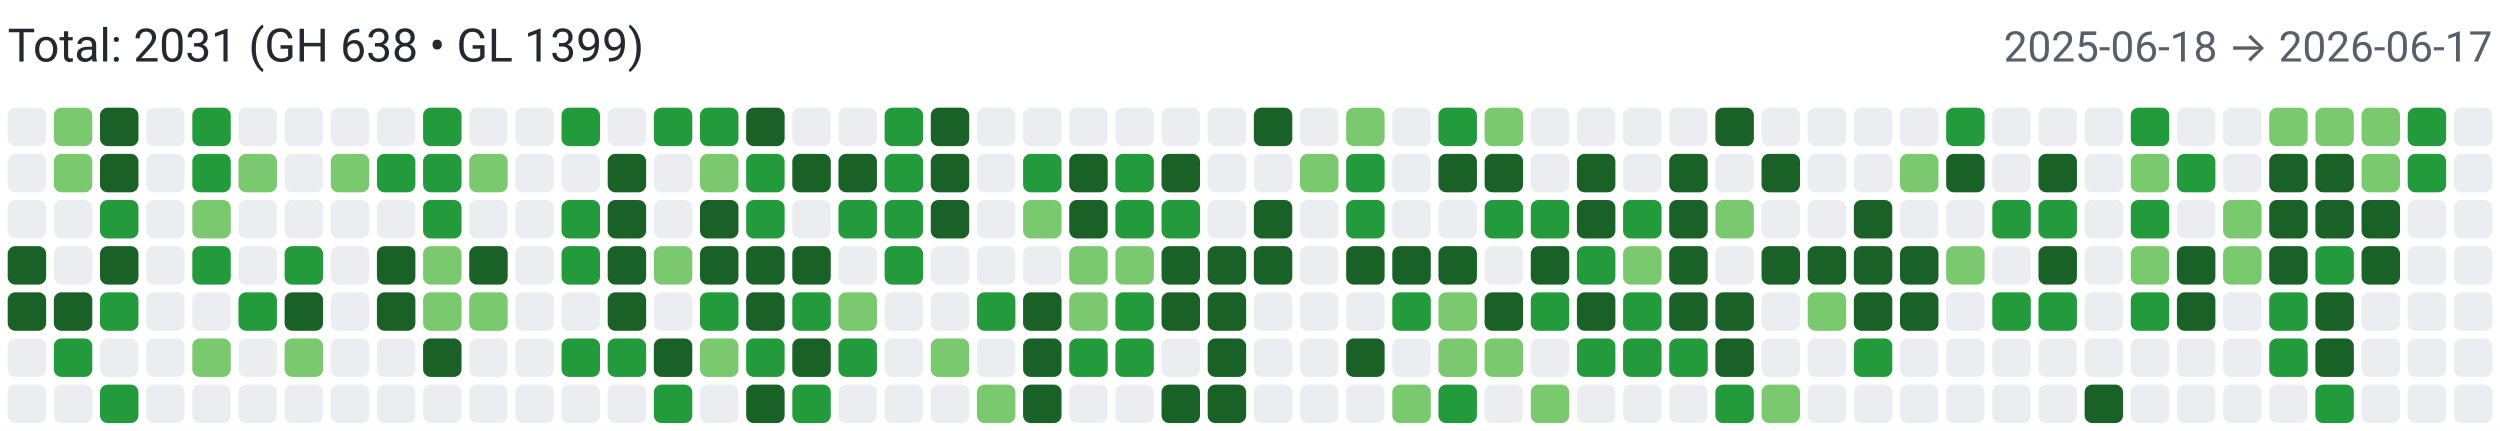
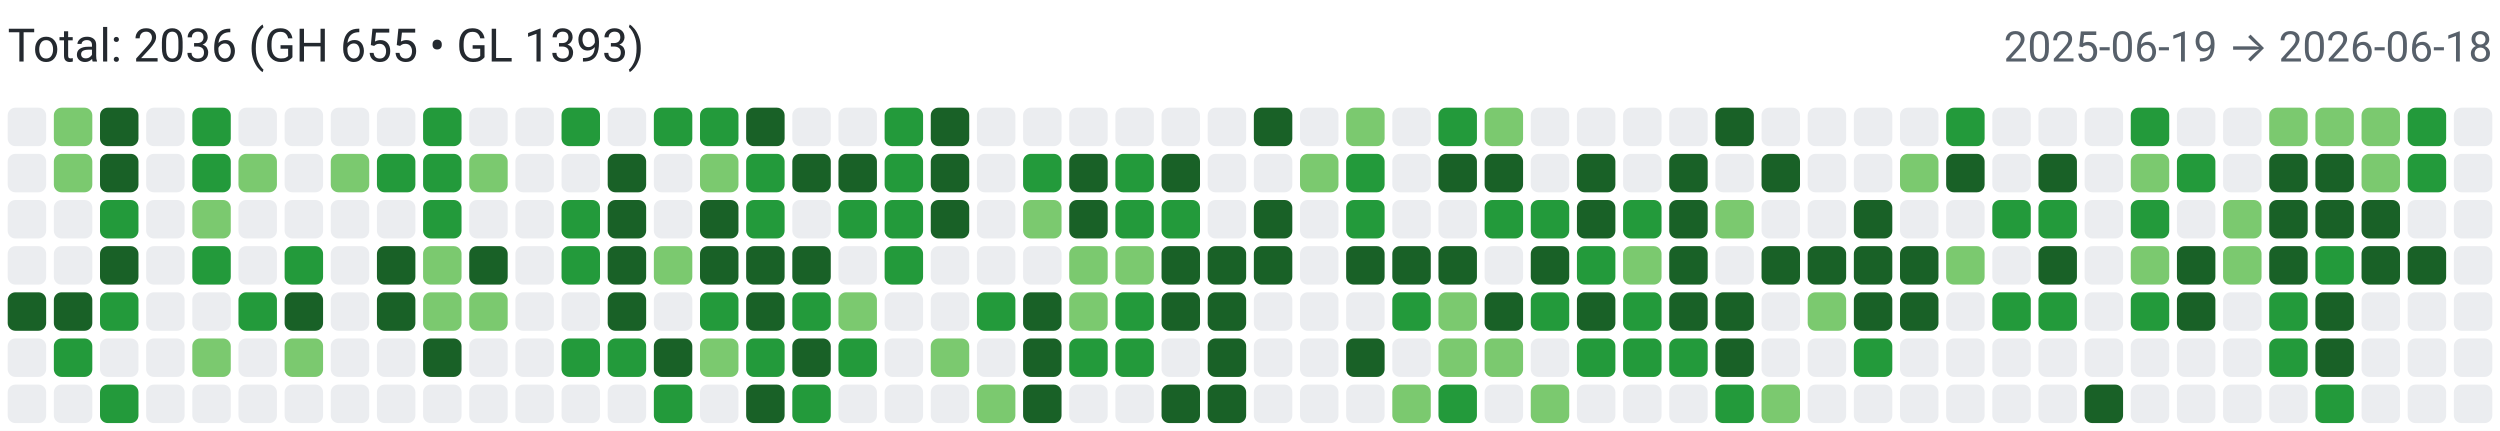
<svg xmlns="http://www.w3.org/2000/svg" width="650" height="112" viewBox="0 0 650 112" role="img" aria-label="Combined contributions">
  <rect width="100%" height="100%" fill="#fff" />
-   <text x="2" y="16" font-family="system-ui,-apple-system,Segoe UI,Roboto,Ubuntu,Cantarell,Noto Sans,sans-serif" font-size="12" fill="#24292f">Total: 2031 (GH 638 • GL 1399)</text>
-   <text x="648" y="16" text-anchor="end" font-family="system-ui,-apple-system,Segoe UI,Roboto,Ubuntu,Cantarell,Noto Sans,sans-serif" font-size="11" fill="#57606a">2025-06-18 → 2026-06-17</text>
+   <text x="2" y="16" font-family="system-ui,-apple-system,Segoe UI,Roboto,Ubuntu,Cantarell,Noto Sans,sans-serif" font-size="12" fill="#24292f">Total: 2036 (GH 655 • GL 1393)</text>
+   <text x="648" y="16" text-anchor="end" font-family="system-ui,-apple-system,Segoe UI,Roboto,Ubuntu,Cantarell,Noto Sans,sans-serif" font-size="11" fill="#57606a">2025-06-19 → 2026-06-18</text>
  <rect x="2" y="28" width="10" height="10" rx="2" ry="2" fill="#ebedf0">
        </rect>
  <rect x="2" y="40" width="10" height="10" rx="2" ry="2" fill="#ebedf0">
        </rect>
  <rect x="2" y="52" width="10" height="10" rx="2" ry="2" fill="#ebedf0">
        </rect>
-   <rect x="2" y="64" width="10" height="10" rx="2" ry="2" fill="#196127">
+   <rect x="2" y="64" width="10" height="10" rx="2" ry="2" fill="#ebedf0">
        </rect>
  <rect x="2" y="76" width="10" height="10" rx="2" ry="2" fill="#196127">
        </rect>
  <rect x="2" y="88" width="10" height="10" rx="2" ry="2" fill="#ebedf0">
        </rect>
  <rect x="2" y="100" width="10" height="10" rx="2" ry="2" fill="#ebedf0">
        </rect>
  <rect x="14" y="28" width="10" height="10" rx="2" ry="2" fill="#7bc96f">
        </rect>
  <rect x="14" y="40" width="10" height="10" rx="2" ry="2" fill="#7bc96f">
        </rect>
  <rect x="14" y="52" width="10" height="10" rx="2" ry="2" fill="#ebedf0">
        </rect>
  <rect x="14" y="64" width="10" height="10" rx="2" ry="2" fill="#ebedf0">
        </rect>
  <rect x="14" y="76" width="10" height="10" rx="2" ry="2" fill="#196127">
        </rect>
  <rect x="14" y="88" width="10" height="10" rx="2" ry="2" fill="#239a3b">
        </rect>
  <rect x="14" y="100" width="10" height="10" rx="2" ry="2" fill="#ebedf0">
        </rect>
  <rect x="26" y="28" width="10" height="10" rx="2" ry="2" fill="#196127">
        </rect>
  <rect x="26" y="40" width="10" height="10" rx="2" ry="2" fill="#196127">
        </rect>
  <rect x="26" y="52" width="10" height="10" rx="2" ry="2" fill="#239a3b">
        </rect>
  <rect x="26" y="64" width="10" height="10" rx="2" ry="2" fill="#196127">
        </rect>
  <rect x="26" y="76" width="10" height="10" rx="2" ry="2" fill="#239a3b">
        </rect>
  <rect x="26" y="88" width="10" height="10" rx="2" ry="2" fill="#ebedf0">
        </rect>
  <rect x="26" y="100" width="10" height="10" rx="2" ry="2" fill="#239a3b">
        </rect>
  <rect x="38" y="28" width="10" height="10" rx="2" ry="2" fill="#ebedf0">
        </rect>
  <rect x="38" y="40" width="10" height="10" rx="2" ry="2" fill="#ebedf0">
        </rect>
  <rect x="38" y="52" width="10" height="10" rx="2" ry="2" fill="#ebedf0">
        </rect>
  <rect x="38" y="64" width="10" height="10" rx="2" ry="2" fill="#ebedf0">
        </rect>
  <rect x="38" y="76" width="10" height="10" rx="2" ry="2" fill="#ebedf0">
        </rect>
  <rect x="38" y="88" width="10" height="10" rx="2" ry="2" fill="#ebedf0">
        </rect>
  <rect x="38" y="100" width="10" height="10" rx="2" ry="2" fill="#ebedf0">
        </rect>
  <rect x="50" y="28" width="10" height="10" rx="2" ry="2" fill="#239a3b">
        </rect>
  <rect x="50" y="40" width="10" height="10" rx="2" ry="2" fill="#239a3b">
        </rect>
  <rect x="50" y="52" width="10" height="10" rx="2" ry="2" fill="#7bc96f">
        </rect>
  <rect x="50" y="64" width="10" height="10" rx="2" ry="2" fill="#239a3b">
        </rect>
  <rect x="50" y="76" width="10" height="10" rx="2" ry="2" fill="#ebedf0">
        </rect>
  <rect x="50" y="88" width="10" height="10" rx="2" ry="2" fill="#7bc96f">
        </rect>
  <rect x="50" y="100" width="10" height="10" rx="2" ry="2" fill="#ebedf0">
        </rect>
  <rect x="62" y="28" width="10" height="10" rx="2" ry="2" fill="#ebedf0">
        </rect>
  <rect x="62" y="40" width="10" height="10" rx="2" ry="2" fill="#7bc96f">
        </rect>
  <rect x="62" y="52" width="10" height="10" rx="2" ry="2" fill="#ebedf0">
        </rect>
  <rect x="62" y="64" width="10" height="10" rx="2" ry="2" fill="#ebedf0">
        </rect>
  <rect x="62" y="76" width="10" height="10" rx="2" ry="2" fill="#239a3b">
        </rect>
  <rect x="62" y="88" width="10" height="10" rx="2" ry="2" fill="#ebedf0">
        </rect>
  <rect x="62" y="100" width="10" height="10" rx="2" ry="2" fill="#ebedf0">
        </rect>
  <rect x="74" y="28" width="10" height="10" rx="2" ry="2" fill="#ebedf0">
        </rect>
  <rect x="74" y="40" width="10" height="10" rx="2" ry="2" fill="#ebedf0">
        </rect>
  <rect x="74" y="52" width="10" height="10" rx="2" ry="2" fill="#ebedf0">
        </rect>
  <rect x="74" y="64" width="10" height="10" rx="2" ry="2" fill="#239a3b">
        </rect>
  <rect x="74" y="76" width="10" height="10" rx="2" ry="2" fill="#196127">
        </rect>
  <rect x="74" y="88" width="10" height="10" rx="2" ry="2" fill="#7bc96f">
        </rect>
  <rect x="74" y="100" width="10" height="10" rx="2" ry="2" fill="#ebedf0">
        </rect>
  <rect x="86" y="28" width="10" height="10" rx="2" ry="2" fill="#ebedf0">
        </rect>
  <rect x="86" y="40" width="10" height="10" rx="2" ry="2" fill="#7bc96f">
        </rect>
  <rect x="86" y="52" width="10" height="10" rx="2" ry="2" fill="#ebedf0">
        </rect>
  <rect x="86" y="64" width="10" height="10" rx="2" ry="2" fill="#ebedf0">
        </rect>
  <rect x="86" y="76" width="10" height="10" rx="2" ry="2" fill="#ebedf0">
        </rect>
  <rect x="86" y="88" width="10" height="10" rx="2" ry="2" fill="#ebedf0">
        </rect>
  <rect x="86" y="100" width="10" height="10" rx="2" ry="2" fill="#ebedf0">
        </rect>
  <rect x="98" y="28" width="10" height="10" rx="2" ry="2" fill="#ebedf0">
        </rect>
  <rect x="98" y="40" width="10" height="10" rx="2" ry="2" fill="#239a3b">
        </rect>
  <rect x="98" y="52" width="10" height="10" rx="2" ry="2" fill="#ebedf0">
        </rect>
  <rect x="98" y="64" width="10" height="10" rx="2" ry="2" fill="#196127">
        </rect>
  <rect x="98" y="76" width="10" height="10" rx="2" ry="2" fill="#196127">
        </rect>
  <rect x="98" y="88" width="10" height="10" rx="2" ry="2" fill="#ebedf0">
        </rect>
  <rect x="98" y="100" width="10" height="10" rx="2" ry="2" fill="#ebedf0">
        </rect>
  <rect x="110" y="28" width="10" height="10" rx="2" ry="2" fill="#239a3b">
        </rect>
  <rect x="110" y="40" width="10" height="10" rx="2" ry="2" fill="#239a3b">
        </rect>
  <rect x="110" y="52" width="10" height="10" rx="2" ry="2" fill="#239a3b">
        </rect>
  <rect x="110" y="64" width="10" height="10" rx="2" ry="2" fill="#7bc96f">
        </rect>
  <rect x="110" y="76" width="10" height="10" rx="2" ry="2" fill="#7bc96f">
        </rect>
  <rect x="110" y="88" width="10" height="10" rx="2" ry="2" fill="#196127">
        </rect>
  <rect x="110" y="100" width="10" height="10" rx="2" ry="2" fill="#ebedf0">
        </rect>
  <rect x="122" y="28" width="10" height="10" rx="2" ry="2" fill="#ebedf0">
        </rect>
  <rect x="122" y="40" width="10" height="10" rx="2" ry="2" fill="#7bc96f">
        </rect>
  <rect x="122" y="52" width="10" height="10" rx="2" ry="2" fill="#ebedf0">
        </rect>
  <rect x="122" y="64" width="10" height="10" rx="2" ry="2" fill="#196127">
        </rect>
  <rect x="122" y="76" width="10" height="10" rx="2" ry="2" fill="#7bc96f">
        </rect>
  <rect x="122" y="88" width="10" height="10" rx="2" ry="2" fill="#ebedf0">
        </rect>
  <rect x="122" y="100" width="10" height="10" rx="2" ry="2" fill="#ebedf0">
        </rect>
  <rect x="134" y="28" width="10" height="10" rx="2" ry="2" fill="#ebedf0">
        </rect>
  <rect x="134" y="40" width="10" height="10" rx="2" ry="2" fill="#ebedf0">
        </rect>
  <rect x="134" y="52" width="10" height="10" rx="2" ry="2" fill="#ebedf0">
        </rect>
  <rect x="134" y="64" width="10" height="10" rx="2" ry="2" fill="#ebedf0">
        </rect>
  <rect x="134" y="76" width="10" height="10" rx="2" ry="2" fill="#ebedf0">
        </rect>
  <rect x="134" y="88" width="10" height="10" rx="2" ry="2" fill="#ebedf0">
        </rect>
  <rect x="134" y="100" width="10" height="10" rx="2" ry="2" fill="#ebedf0">
        </rect>
  <rect x="146" y="28" width="10" height="10" rx="2" ry="2" fill="#239a3b">
        </rect>
  <rect x="146" y="40" width="10" height="10" rx="2" ry="2" fill="#ebedf0">
        </rect>
  <rect x="146" y="52" width="10" height="10" rx="2" ry="2" fill="#239a3b">
        </rect>
  <rect x="146" y="64" width="10" height="10" rx="2" ry="2" fill="#239a3b">
        </rect>
  <rect x="146" y="76" width="10" height="10" rx="2" ry="2" fill="#ebedf0">
        </rect>
  <rect x="146" y="88" width="10" height="10" rx="2" ry="2" fill="#239a3b">
        </rect>
  <rect x="146" y="100" width="10" height="10" rx="2" ry="2" fill="#ebedf0">
        </rect>
  <rect x="158" y="28" width="10" height="10" rx="2" ry="2" fill="#ebedf0">
        </rect>
  <rect x="158" y="40" width="10" height="10" rx="2" ry="2" fill="#196127">
        </rect>
  <rect x="158" y="52" width="10" height="10" rx="2" ry="2" fill="#196127">
        </rect>
  <rect x="158" y="64" width="10" height="10" rx="2" ry="2" fill="#196127">
        </rect>
  <rect x="158" y="76" width="10" height="10" rx="2" ry="2" fill="#196127">
        </rect>
  <rect x="158" y="88" width="10" height="10" rx="2" ry="2" fill="#239a3b">
        </rect>
  <rect x="158" y="100" width="10" height="10" rx="2" ry="2" fill="#ebedf0">
        </rect>
  <rect x="170" y="28" width="10" height="10" rx="2" ry="2" fill="#239a3b">
        </rect>
  <rect x="170" y="40" width="10" height="10" rx="2" ry="2" fill="#ebedf0">
        </rect>
  <rect x="170" y="52" width="10" height="10" rx="2" ry="2" fill="#ebedf0">
        </rect>
  <rect x="170" y="64" width="10" height="10" rx="2" ry="2" fill="#7bc96f">
        </rect>
  <rect x="170" y="76" width="10" height="10" rx="2" ry="2" fill="#ebedf0">
        </rect>
  <rect x="170" y="88" width="10" height="10" rx="2" ry="2" fill="#196127">
        </rect>
  <rect x="170" y="100" width="10" height="10" rx="2" ry="2" fill="#239a3b">
        </rect>
  <rect x="182" y="28" width="10" height="10" rx="2" ry="2" fill="#239a3b">
        </rect>
  <rect x="182" y="40" width="10" height="10" rx="2" ry="2" fill="#7bc96f">
        </rect>
  <rect x="182" y="52" width="10" height="10" rx="2" ry="2" fill="#196127">
        </rect>
  <rect x="182" y="64" width="10" height="10" rx="2" ry="2" fill="#196127">
        </rect>
  <rect x="182" y="76" width="10" height="10" rx="2" ry="2" fill="#239a3b">
        </rect>
  <rect x="182" y="88" width="10" height="10" rx="2" ry="2" fill="#7bc96f">
        </rect>
  <rect x="182" y="100" width="10" height="10" rx="2" ry="2" fill="#ebedf0">
        </rect>
  <rect x="194" y="28" width="10" height="10" rx="2" ry="2" fill="#196127">
        </rect>
  <rect x="194" y="40" width="10" height="10" rx="2" ry="2" fill="#239a3b">
        </rect>
  <rect x="194" y="52" width="10" height="10" rx="2" ry="2" fill="#239a3b">
        </rect>
  <rect x="194" y="64" width="10" height="10" rx="2" ry="2" fill="#196127">
        </rect>
  <rect x="194" y="76" width="10" height="10" rx="2" ry="2" fill="#196127">
        </rect>
  <rect x="194" y="88" width="10" height="10" rx="2" ry="2" fill="#239a3b">
        </rect>
  <rect x="194" y="100" width="10" height="10" rx="2" ry="2" fill="#196127">
        </rect>
  <rect x="206" y="28" width="10" height="10" rx="2" ry="2" fill="#ebedf0">
        </rect>
  <rect x="206" y="40" width="10" height="10" rx="2" ry="2" fill="#196127">
        </rect>
  <rect x="206" y="52" width="10" height="10" rx="2" ry="2" fill="#ebedf0">
        </rect>
  <rect x="206" y="64" width="10" height="10" rx="2" ry="2" fill="#196127">
        </rect>
  <rect x="206" y="76" width="10" height="10" rx="2" ry="2" fill="#239a3b">
        </rect>
  <rect x="206" y="88" width="10" height="10" rx="2" ry="2" fill="#196127">
        </rect>
  <rect x="206" y="100" width="10" height="10" rx="2" ry="2" fill="#239a3b">
        </rect>
  <rect x="218" y="28" width="10" height="10" rx="2" ry="2" fill="#ebedf0">
        </rect>
  <rect x="218" y="40" width="10" height="10" rx="2" ry="2" fill="#196127">
        </rect>
  <rect x="218" y="52" width="10" height="10" rx="2" ry="2" fill="#239a3b">
        </rect>
  <rect x="218" y="64" width="10" height="10" rx="2" ry="2" fill="#ebedf0">
        </rect>
  <rect x="218" y="76" width="10" height="10" rx="2" ry="2" fill="#7bc96f">
        </rect>
  <rect x="218" y="88" width="10" height="10" rx="2" ry="2" fill="#239a3b">
        </rect>
  <rect x="218" y="100" width="10" height="10" rx="2" ry="2" fill="#ebedf0">
        </rect>
  <rect x="230" y="28" width="10" height="10" rx="2" ry="2" fill="#239a3b">
        </rect>
  <rect x="230" y="40" width="10" height="10" rx="2" ry="2" fill="#239a3b">
        </rect>
  <rect x="230" y="52" width="10" height="10" rx="2" ry="2" fill="#239a3b">
        </rect>
  <rect x="230" y="64" width="10" height="10" rx="2" ry="2" fill="#239a3b">
        </rect>
  <rect x="230" y="76" width="10" height="10" rx="2" ry="2" fill="#ebedf0">
        </rect>
  <rect x="230" y="88" width="10" height="10" rx="2" ry="2" fill="#ebedf0">
        </rect>
  <rect x="230" y="100" width="10" height="10" rx="2" ry="2" fill="#ebedf0">
        </rect>
  <rect x="242" y="28" width="10" height="10" rx="2" ry="2" fill="#196127">
        </rect>
  <rect x="242" y="40" width="10" height="10" rx="2" ry="2" fill="#196127">
        </rect>
  <rect x="242" y="52" width="10" height="10" rx="2" ry="2" fill="#196127">
        </rect>
  <rect x="242" y="64" width="10" height="10" rx="2" ry="2" fill="#ebedf0">
        </rect>
  <rect x="242" y="76" width="10" height="10" rx="2" ry="2" fill="#ebedf0">
        </rect>
  <rect x="242" y="88" width="10" height="10" rx="2" ry="2" fill="#7bc96f">
        </rect>
  <rect x="242" y="100" width="10" height="10" rx="2" ry="2" fill="#ebedf0">
        </rect>
  <rect x="254" y="28" width="10" height="10" rx="2" ry="2" fill="#ebedf0">
        </rect>
  <rect x="254" y="40" width="10" height="10" rx="2" ry="2" fill="#ebedf0">
        </rect>
  <rect x="254" y="52" width="10" height="10" rx="2" ry="2" fill="#ebedf0">
        </rect>
  <rect x="254" y="64" width="10" height="10" rx="2" ry="2" fill="#ebedf0">
        </rect>
  <rect x="254" y="76" width="10" height="10" rx="2" ry="2" fill="#239a3b">
        </rect>
  <rect x="254" y="88" width="10" height="10" rx="2" ry="2" fill="#ebedf0">
        </rect>
  <rect x="254" y="100" width="10" height="10" rx="2" ry="2" fill="#7bc96f">
        </rect>
  <rect x="266" y="28" width="10" height="10" rx="2" ry="2" fill="#ebedf0">
        </rect>
  <rect x="266" y="40" width="10" height="10" rx="2" ry="2" fill="#239a3b">
        </rect>
  <rect x="266" y="52" width="10" height="10" rx="2" ry="2" fill="#7bc96f">
        </rect>
  <rect x="266" y="64" width="10" height="10" rx="2" ry="2" fill="#ebedf0">
        </rect>
  <rect x="266" y="76" width="10" height="10" rx="2" ry="2" fill="#196127">
        </rect>
  <rect x="266" y="88" width="10" height="10" rx="2" ry="2" fill="#196127">
        </rect>
  <rect x="266" y="100" width="10" height="10" rx="2" ry="2" fill="#196127">
        </rect>
  <rect x="278" y="28" width="10" height="10" rx="2" ry="2" fill="#ebedf0">
        </rect>
  <rect x="278" y="40" width="10" height="10" rx="2" ry="2" fill="#196127">
        </rect>
  <rect x="278" y="52" width="10" height="10" rx="2" ry="2" fill="#196127">
        </rect>
  <rect x="278" y="64" width="10" height="10" rx="2" ry="2" fill="#7bc96f">
        </rect>
  <rect x="278" y="76" width="10" height="10" rx="2" ry="2" fill="#7bc96f">
        </rect>
  <rect x="278" y="88" width="10" height="10" rx="2" ry="2" fill="#239a3b">
        </rect>
  <rect x="278" y="100" width="10" height="10" rx="2" ry="2" fill="#ebedf0">
        </rect>
  <rect x="290" y="28" width="10" height="10" rx="2" ry="2" fill="#ebedf0">
        </rect>
  <rect x="290" y="40" width="10" height="10" rx="2" ry="2" fill="#239a3b">
        </rect>
  <rect x="290" y="52" width="10" height="10" rx="2" ry="2" fill="#239a3b">
        </rect>
  <rect x="290" y="64" width="10" height="10" rx="2" ry="2" fill="#7bc96f">
        </rect>
  <rect x="290" y="76" width="10" height="10" rx="2" ry="2" fill="#239a3b">
        </rect>
  <rect x="290" y="88" width="10" height="10" rx="2" ry="2" fill="#239a3b">
        </rect>
  <rect x="290" y="100" width="10" height="10" rx="2" ry="2" fill="#ebedf0">
        </rect>
  <rect x="302" y="28" width="10" height="10" rx="2" ry="2" fill="#ebedf0">
        </rect>
  <rect x="302" y="40" width="10" height="10" rx="2" ry="2" fill="#196127">
        </rect>
  <rect x="302" y="52" width="10" height="10" rx="2" ry="2" fill="#239a3b">
        </rect>
  <rect x="302" y="64" width="10" height="10" rx="2" ry="2" fill="#196127">
        </rect>
  <rect x="302" y="76" width="10" height="10" rx="2" ry="2" fill="#196127">
        </rect>
  <rect x="302" y="88" width="10" height="10" rx="2" ry="2" fill="#ebedf0">
        </rect>
  <rect x="302" y="100" width="10" height="10" rx="2" ry="2" fill="#196127">
        </rect>
  <rect x="314" y="28" width="10" height="10" rx="2" ry="2" fill="#ebedf0">
        </rect>
  <rect x="314" y="40" width="10" height="10" rx="2" ry="2" fill="#ebedf0">
        </rect>
  <rect x="314" y="52" width="10" height="10" rx="2" ry="2" fill="#ebedf0">
        </rect>
  <rect x="314" y="64" width="10" height="10" rx="2" ry="2" fill="#196127">
        </rect>
  <rect x="314" y="76" width="10" height="10" rx="2" ry="2" fill="#196127">
        </rect>
  <rect x="314" y="88" width="10" height="10" rx="2" ry="2" fill="#196127">
        </rect>
  <rect x="314" y="100" width="10" height="10" rx="2" ry="2" fill="#196127">
        </rect>
  <rect x="326" y="28" width="10" height="10" rx="2" ry="2" fill="#196127">
        </rect>
  <rect x="326" y="40" width="10" height="10" rx="2" ry="2" fill="#ebedf0">
        </rect>
  <rect x="326" y="52" width="10" height="10" rx="2" ry="2" fill="#196127">
        </rect>
  <rect x="326" y="64" width="10" height="10" rx="2" ry="2" fill="#196127">
        </rect>
  <rect x="326" y="76" width="10" height="10" rx="2" ry="2" fill="#ebedf0">
        </rect>
  <rect x="326" y="88" width="10" height="10" rx="2" ry="2" fill="#ebedf0">
        </rect>
  <rect x="326" y="100" width="10" height="10" rx="2" ry="2" fill="#ebedf0">
        </rect>
  <rect x="338" y="28" width="10" height="10" rx="2" ry="2" fill="#ebedf0">
        </rect>
  <rect x="338" y="40" width="10" height="10" rx="2" ry="2" fill="#7bc96f">
        </rect>
  <rect x="338" y="52" width="10" height="10" rx="2" ry="2" fill="#ebedf0">
        </rect>
  <rect x="338" y="64" width="10" height="10" rx="2" ry="2" fill="#ebedf0">
        </rect>
  <rect x="338" y="76" width="10" height="10" rx="2" ry="2" fill="#ebedf0">
        </rect>
  <rect x="338" y="88" width="10" height="10" rx="2" ry="2" fill="#ebedf0">
        </rect>
  <rect x="338" y="100" width="10" height="10" rx="2" ry="2" fill="#ebedf0">
        </rect>
  <rect x="350" y="28" width="10" height="10" rx="2" ry="2" fill="#7bc96f">
        </rect>
  <rect x="350" y="40" width="10" height="10" rx="2" ry="2" fill="#239a3b">
        </rect>
  <rect x="350" y="52" width="10" height="10" rx="2" ry="2" fill="#239a3b">
        </rect>
  <rect x="350" y="64" width="10" height="10" rx="2" ry="2" fill="#196127">
        </rect>
  <rect x="350" y="76" width="10" height="10" rx="2" ry="2" fill="#ebedf0">
        </rect>
  <rect x="350" y="88" width="10" height="10" rx="2" ry="2" fill="#196127">
        </rect>
  <rect x="350" y="100" width="10" height="10" rx="2" ry="2" fill="#ebedf0">
        </rect>
  <rect x="362" y="28" width="10" height="10" rx="2" ry="2" fill="#ebedf0">
        </rect>
  <rect x="362" y="40" width="10" height="10" rx="2" ry="2" fill="#ebedf0">
        </rect>
  <rect x="362" y="52" width="10" height="10" rx="2" ry="2" fill="#ebedf0">
        </rect>
  <rect x="362" y="64" width="10" height="10" rx="2" ry="2" fill="#196127">
        </rect>
  <rect x="362" y="76" width="10" height="10" rx="2" ry="2" fill="#239a3b">
        </rect>
  <rect x="362" y="88" width="10" height="10" rx="2" ry="2" fill="#ebedf0">
        </rect>
  <rect x="362" y="100" width="10" height="10" rx="2" ry="2" fill="#7bc96f">
        </rect>
  <rect x="374" y="28" width="10" height="10" rx="2" ry="2" fill="#239a3b">
        </rect>
  <rect x="374" y="40" width="10" height="10" rx="2" ry="2" fill="#196127">
        </rect>
  <rect x="374" y="52" width="10" height="10" rx="2" ry="2" fill="#ebedf0">
        </rect>
  <rect x="374" y="64" width="10" height="10" rx="2" ry="2" fill="#196127">
        </rect>
  <rect x="374" y="76" width="10" height="10" rx="2" ry="2" fill="#7bc96f">
        </rect>
  <rect x="374" y="88" width="10" height="10" rx="2" ry="2" fill="#7bc96f">
        </rect>
  <rect x="374" y="100" width="10" height="10" rx="2" ry="2" fill="#239a3b">
        </rect>
  <rect x="386" y="28" width="10" height="10" rx="2" ry="2" fill="#7bc96f">
        </rect>
  <rect x="386" y="40" width="10" height="10" rx="2" ry="2" fill="#196127">
        </rect>
  <rect x="386" y="52" width="10" height="10" rx="2" ry="2" fill="#239a3b">
        </rect>
  <rect x="386" y="64" width="10" height="10" rx="2" ry="2" fill="#ebedf0">
        </rect>
  <rect x="386" y="76" width="10" height="10" rx="2" ry="2" fill="#196127">
        </rect>
  <rect x="386" y="88" width="10" height="10" rx="2" ry="2" fill="#7bc96f">
        </rect>
  <rect x="386" y="100" width="10" height="10" rx="2" ry="2" fill="#ebedf0">
        </rect>
  <rect x="398" y="28" width="10" height="10" rx="2" ry="2" fill="#ebedf0">
        </rect>
  <rect x="398" y="40" width="10" height="10" rx="2" ry="2" fill="#ebedf0">
        </rect>
  <rect x="398" y="52" width="10" height="10" rx="2" ry="2" fill="#239a3b">
        </rect>
  <rect x="398" y="64" width="10" height="10" rx="2" ry="2" fill="#196127">
        </rect>
  <rect x="398" y="76" width="10" height="10" rx="2" ry="2" fill="#239a3b">
        </rect>
  <rect x="398" y="88" width="10" height="10" rx="2" ry="2" fill="#ebedf0">
        </rect>
  <rect x="398" y="100" width="10" height="10" rx="2" ry="2" fill="#7bc96f">
        </rect>
  <rect x="410" y="28" width="10" height="10" rx="2" ry="2" fill="#ebedf0">
        </rect>
  <rect x="410" y="40" width="10" height="10" rx="2" ry="2" fill="#196127">
        </rect>
  <rect x="410" y="52" width="10" height="10" rx="2" ry="2" fill="#196127">
        </rect>
  <rect x="410" y="64" width="10" height="10" rx="2" ry="2" fill="#239a3b">
        </rect>
  <rect x="410" y="76" width="10" height="10" rx="2" ry="2" fill="#196127">
        </rect>
  <rect x="410" y="88" width="10" height="10" rx="2" ry="2" fill="#239a3b">
        </rect>
  <rect x="410" y="100" width="10" height="10" rx="2" ry="2" fill="#ebedf0">
        </rect>
  <rect x="422" y="28" width="10" height="10" rx="2" ry="2" fill="#ebedf0">
        </rect>
  <rect x="422" y="40" width="10" height="10" rx="2" ry="2" fill="#ebedf0">
        </rect>
  <rect x="422" y="52" width="10" height="10" rx="2" ry="2" fill="#239a3b">
        </rect>
  <rect x="422" y="64" width="10" height="10" rx="2" ry="2" fill="#7bc96f">
        </rect>
  <rect x="422" y="76" width="10" height="10" rx="2" ry="2" fill="#239a3b">
        </rect>
  <rect x="422" y="88" width="10" height="10" rx="2" ry="2" fill="#239a3b">
        </rect>
  <rect x="422" y="100" width="10" height="10" rx="2" ry="2" fill="#ebedf0">
        </rect>
  <rect x="434" y="28" width="10" height="10" rx="2" ry="2" fill="#ebedf0">
        </rect>
  <rect x="434" y="40" width="10" height="10" rx="2" ry="2" fill="#196127">
        </rect>
  <rect x="434" y="52" width="10" height="10" rx="2" ry="2" fill="#196127">
        </rect>
  <rect x="434" y="64" width="10" height="10" rx="2" ry="2" fill="#196127">
        </rect>
  <rect x="434" y="76" width="10" height="10" rx="2" ry="2" fill="#196127">
        </rect>
  <rect x="434" y="88" width="10" height="10" rx="2" ry="2" fill="#239a3b">
        </rect>
  <rect x="434" y="100" width="10" height="10" rx="2" ry="2" fill="#ebedf0">
        </rect>
  <rect x="446" y="28" width="10" height="10" rx="2" ry="2" fill="#196127">
        </rect>
  <rect x="446" y="40" width="10" height="10" rx="2" ry="2" fill="#ebedf0">
        </rect>
  <rect x="446" y="52" width="10" height="10" rx="2" ry="2" fill="#7bc96f">
        </rect>
  <rect x="446" y="64" width="10" height="10" rx="2" ry="2" fill="#ebedf0">
        </rect>
  <rect x="446" y="76" width="10" height="10" rx="2" ry="2" fill="#196127">
        </rect>
  <rect x="446" y="88" width="10" height="10" rx="2" ry="2" fill="#196127">
        </rect>
  <rect x="446" y="100" width="10" height="10" rx="2" ry="2" fill="#239a3b">
        </rect>
  <rect x="458" y="28" width="10" height="10" rx="2" ry="2" fill="#ebedf0">
        </rect>
  <rect x="458" y="40" width="10" height="10" rx="2" ry="2" fill="#196127">
        </rect>
  <rect x="458" y="52" width="10" height="10" rx="2" ry="2" fill="#ebedf0">
        </rect>
  <rect x="458" y="64" width="10" height="10" rx="2" ry="2" fill="#196127">
        </rect>
  <rect x="458" y="76" width="10" height="10" rx="2" ry="2" fill="#ebedf0">
        </rect>
  <rect x="458" y="88" width="10" height="10" rx="2" ry="2" fill="#ebedf0">
        </rect>
  <rect x="458" y="100" width="10" height="10" rx="2" ry="2" fill="#7bc96f">
        </rect>
  <rect x="470" y="28" width="10" height="10" rx="2" ry="2" fill="#ebedf0">
        </rect>
  <rect x="470" y="40" width="10" height="10" rx="2" ry="2" fill="#ebedf0">
        </rect>
  <rect x="470" y="52" width="10" height="10" rx="2" ry="2" fill="#ebedf0">
        </rect>
  <rect x="470" y="64" width="10" height="10" rx="2" ry="2" fill="#196127">
        </rect>
  <rect x="470" y="76" width="10" height="10" rx="2" ry="2" fill="#7bc96f">
        </rect>
  <rect x="470" y="88" width="10" height="10" rx="2" ry="2" fill="#ebedf0">
        </rect>
  <rect x="470" y="100" width="10" height="10" rx="2" ry="2" fill="#ebedf0">
        </rect>
  <rect x="482" y="28" width="10" height="10" rx="2" ry="2" fill="#ebedf0">
        </rect>
  <rect x="482" y="40" width="10" height="10" rx="2" ry="2" fill="#ebedf0">
        </rect>
  <rect x="482" y="52" width="10" height="10" rx="2" ry="2" fill="#196127">
        </rect>
  <rect x="482" y="64" width="10" height="10" rx="2" ry="2" fill="#196127">
        </rect>
  <rect x="482" y="76" width="10" height="10" rx="2" ry="2" fill="#196127">
        </rect>
  <rect x="482" y="88" width="10" height="10" rx="2" ry="2" fill="#239a3b">
        </rect>
  <rect x="482" y="100" width="10" height="10" rx="2" ry="2" fill="#ebedf0">
        </rect>
  <rect x="494" y="28" width="10" height="10" rx="2" ry="2" fill="#ebedf0">
        </rect>
  <rect x="494" y="40" width="10" height="10" rx="2" ry="2" fill="#7bc96f">
        </rect>
  <rect x="494" y="52" width="10" height="10" rx="2" ry="2" fill="#ebedf0">
        </rect>
  <rect x="494" y="64" width="10" height="10" rx="2" ry="2" fill="#196127">
        </rect>
  <rect x="494" y="76" width="10" height="10" rx="2" ry="2" fill="#196127">
        </rect>
  <rect x="494" y="88" width="10" height="10" rx="2" ry="2" fill="#ebedf0">
        </rect>
  <rect x="494" y="100" width="10" height="10" rx="2" ry="2" fill="#ebedf0">
        </rect>
  <rect x="506" y="28" width="10" height="10" rx="2" ry="2" fill="#239a3b">
        </rect>
  <rect x="506" y="40" width="10" height="10" rx="2" ry="2" fill="#196127">
        </rect>
  <rect x="506" y="52" width="10" height="10" rx="2" ry="2" fill="#ebedf0">
        </rect>
  <rect x="506" y="64" width="10" height="10" rx="2" ry="2" fill="#7bc96f">
        </rect>
  <rect x="506" y="76" width="10" height="10" rx="2" ry="2" fill="#ebedf0">
        </rect>
  <rect x="506" y="88" width="10" height="10" rx="2" ry="2" fill="#ebedf0">
        </rect>
  <rect x="506" y="100" width="10" height="10" rx="2" ry="2" fill="#ebedf0">
        </rect>
  <rect x="518" y="28" width="10" height="10" rx="2" ry="2" fill="#ebedf0">
        </rect>
  <rect x="518" y="40" width="10" height="10" rx="2" ry="2" fill="#ebedf0">
        </rect>
  <rect x="518" y="52" width="10" height="10" rx="2" ry="2" fill="#239a3b">
        </rect>
  <rect x="518" y="64" width="10" height="10" rx="2" ry="2" fill="#ebedf0">
        </rect>
  <rect x="518" y="76" width="10" height="10" rx="2" ry="2" fill="#239a3b">
        </rect>
  <rect x="518" y="88" width="10" height="10" rx="2" ry="2" fill="#ebedf0">
        </rect>
  <rect x="518" y="100" width="10" height="10" rx="2" ry="2" fill="#ebedf0">
        </rect>
  <rect x="530" y="28" width="10" height="10" rx="2" ry="2" fill="#ebedf0">
        </rect>
  <rect x="530" y="40" width="10" height="10" rx="2" ry="2" fill="#196127">
        </rect>
  <rect x="530" y="52" width="10" height="10" rx="2" ry="2" fill="#239a3b">
        </rect>
  <rect x="530" y="64" width="10" height="10" rx="2" ry="2" fill="#196127">
        </rect>
  <rect x="530" y="76" width="10" height="10" rx="2" ry="2" fill="#239a3b">
        </rect>
  <rect x="530" y="88" width="10" height="10" rx="2" ry="2" fill="#ebedf0">
        </rect>
  <rect x="530" y="100" width="10" height="10" rx="2" ry="2" fill="#ebedf0">
        </rect>
  <rect x="542" y="28" width="10" height="10" rx="2" ry="2" fill="#ebedf0">
        </rect>
  <rect x="542" y="40" width="10" height="10" rx="2" ry="2" fill="#ebedf0">
        </rect>
  <rect x="542" y="52" width="10" height="10" rx="2" ry="2" fill="#ebedf0">
        </rect>
  <rect x="542" y="64" width="10" height="10" rx="2" ry="2" fill="#ebedf0">
        </rect>
  <rect x="542" y="76" width="10" height="10" rx="2" ry="2" fill="#ebedf0">
        </rect>
  <rect x="542" y="88" width="10" height="10" rx="2" ry="2" fill="#ebedf0">
        </rect>
  <rect x="542" y="100" width="10" height="10" rx="2" ry="2" fill="#196127">
        </rect>
  <rect x="554" y="28" width="10" height="10" rx="2" ry="2" fill="#239a3b">
        </rect>
  <rect x="554" y="40" width="10" height="10" rx="2" ry="2" fill="#7bc96f">
        </rect>
  <rect x="554" y="52" width="10" height="10" rx="2" ry="2" fill="#239a3b">
        </rect>
  <rect x="554" y="64" width="10" height="10" rx="2" ry="2" fill="#7bc96f">
        </rect>
  <rect x="554" y="76" width="10" height="10" rx="2" ry="2" fill="#239a3b">
        </rect>
  <rect x="554" y="88" width="10" height="10" rx="2" ry="2" fill="#ebedf0">
        </rect>
  <rect x="554" y="100" width="10" height="10" rx="2" ry="2" fill="#ebedf0">
        </rect>
  <rect x="566" y="28" width="10" height="10" rx="2" ry="2" fill="#ebedf0">
        </rect>
  <rect x="566" y="40" width="10" height="10" rx="2" ry="2" fill="#239a3b">
        </rect>
  <rect x="566" y="52" width="10" height="10" rx="2" ry="2" fill="#ebedf0">
        </rect>
  <rect x="566" y="64" width="10" height="10" rx="2" ry="2" fill="#196127">
        </rect>
  <rect x="566" y="76" width="10" height="10" rx="2" ry="2" fill="#196127">
        </rect>
  <rect x="566" y="88" width="10" height="10" rx="2" ry="2" fill="#ebedf0">
        </rect>
  <rect x="566" y="100" width="10" height="10" rx="2" ry="2" fill="#ebedf0">
        </rect>
  <rect x="578" y="28" width="10" height="10" rx="2" ry="2" fill="#ebedf0">
        </rect>
  <rect x="578" y="40" width="10" height="10" rx="2" ry="2" fill="#ebedf0">
        </rect>
  <rect x="578" y="52" width="10" height="10" rx="2" ry="2" fill="#7bc96f">
        </rect>
  <rect x="578" y="64" width="10" height="10" rx="2" ry="2" fill="#7bc96f">
        </rect>
  <rect x="578" y="76" width="10" height="10" rx="2" ry="2" fill="#ebedf0">
        </rect>
  <rect x="578" y="88" width="10" height="10" rx="2" ry="2" fill="#ebedf0">
        </rect>
  <rect x="578" y="100" width="10" height="10" rx="2" ry="2" fill="#ebedf0">
        </rect>
  <rect x="590" y="28" width="10" height="10" rx="2" ry="2" fill="#7bc96f">
        </rect>
  <rect x="590" y="40" width="10" height="10" rx="2" ry="2" fill="#196127">
        </rect>
  <rect x="590" y="52" width="10" height="10" rx="2" ry="2" fill="#196127">
        </rect>
  <rect x="590" y="64" width="10" height="10" rx="2" ry="2" fill="#196127">
        </rect>
  <rect x="590" y="76" width="10" height="10" rx="2" ry="2" fill="#239a3b">
        </rect>
  <rect x="590" y="88" width="10" height="10" rx="2" ry="2" fill="#239a3b">
        </rect>
  <rect x="590" y="100" width="10" height="10" rx="2" ry="2" fill="#ebedf0">
        </rect>
  <rect x="602" y="28" width="10" height="10" rx="2" ry="2" fill="#7bc96f">
        </rect>
  <rect x="602" y="40" width="10" height="10" rx="2" ry="2" fill="#196127">
        </rect>
  <rect x="602" y="52" width="10" height="10" rx="2" ry="2" fill="#196127">
        </rect>
  <rect x="602" y="64" width="10" height="10" rx="2" ry="2" fill="#239a3b">
        </rect>
  <rect x="602" y="76" width="10" height="10" rx="2" ry="2" fill="#196127">
        </rect>
  <rect x="602" y="88" width="10" height="10" rx="2" ry="2" fill="#196127">
        </rect>
  <rect x="602" y="100" width="10" height="10" rx="2" ry="2" fill="#239a3b">
        </rect>
  <rect x="614" y="28" width="10" height="10" rx="2" ry="2" fill="#7bc96f">
        </rect>
  <rect x="614" y="40" width="10" height="10" rx="2" ry="2" fill="#7bc96f">
        </rect>
  <rect x="614" y="52" width="10" height="10" rx="2" ry="2" fill="#196127">
        </rect>
  <rect x="614" y="64" width="10" height="10" rx="2" ry="2" fill="#196127">
        </rect>
  <rect x="614" y="76" width="10" height="10" rx="2" ry="2" fill="#ebedf0">
        </rect>
  <rect x="614" y="88" width="10" height="10" rx="2" ry="2" fill="#ebedf0">
        </rect>
  <rect x="614" y="100" width="10" height="10" rx="2" ry="2" fill="#ebedf0">
        </rect>
  <rect x="626" y="28" width="10" height="10" rx="2" ry="2" fill="#239a3b">
        </rect>
  <rect x="626" y="40" width="10" height="10" rx="2" ry="2" fill="#239a3b">
        </rect>
  <rect x="626" y="52" width="10" height="10" rx="2" ry="2" fill="#ebedf0">
        </rect>
-   <rect x="626" y="64" width="10" height="10" rx="2" ry="2" fill="#ebedf0">
+   <rect x="626" y="64" width="10" height="10" rx="2" ry="2" fill="#196127">
        </rect>
  <rect x="626" y="76" width="10" height="10" rx="2" ry="2" fill="#ebedf0">
        </rect>
  <rect x="626" y="88" width="10" height="10" rx="2" ry="2" fill="#ebedf0">
        </rect>
  <rect x="626" y="100" width="10" height="10" rx="2" ry="2" fill="#ebedf0">
        </rect>
  <rect x="638" y="28" width="10" height="10" rx="2" ry="2" fill="#ebedf0">
        </rect>
  <rect x="638" y="40" width="10" height="10" rx="2" ry="2" fill="#ebedf0">
        </rect>
  <rect x="638" y="52" width="10" height="10" rx="2" ry="2" fill="#ebedf0">
        </rect>
  <rect x="638" y="64" width="10" height="10" rx="2" ry="2" fill="#ebedf0">
        </rect>
  <rect x="638" y="76" width="10" height="10" rx="2" ry="2" fill="#ebedf0">
        </rect>
  <rect x="638" y="88" width="10" height="10" rx="2" ry="2" fill="#ebedf0">
        </rect>
  <rect x="638" y="100" width="10" height="10" rx="2" ry="2" fill="#ebedf0">
        </rect>
</svg>
